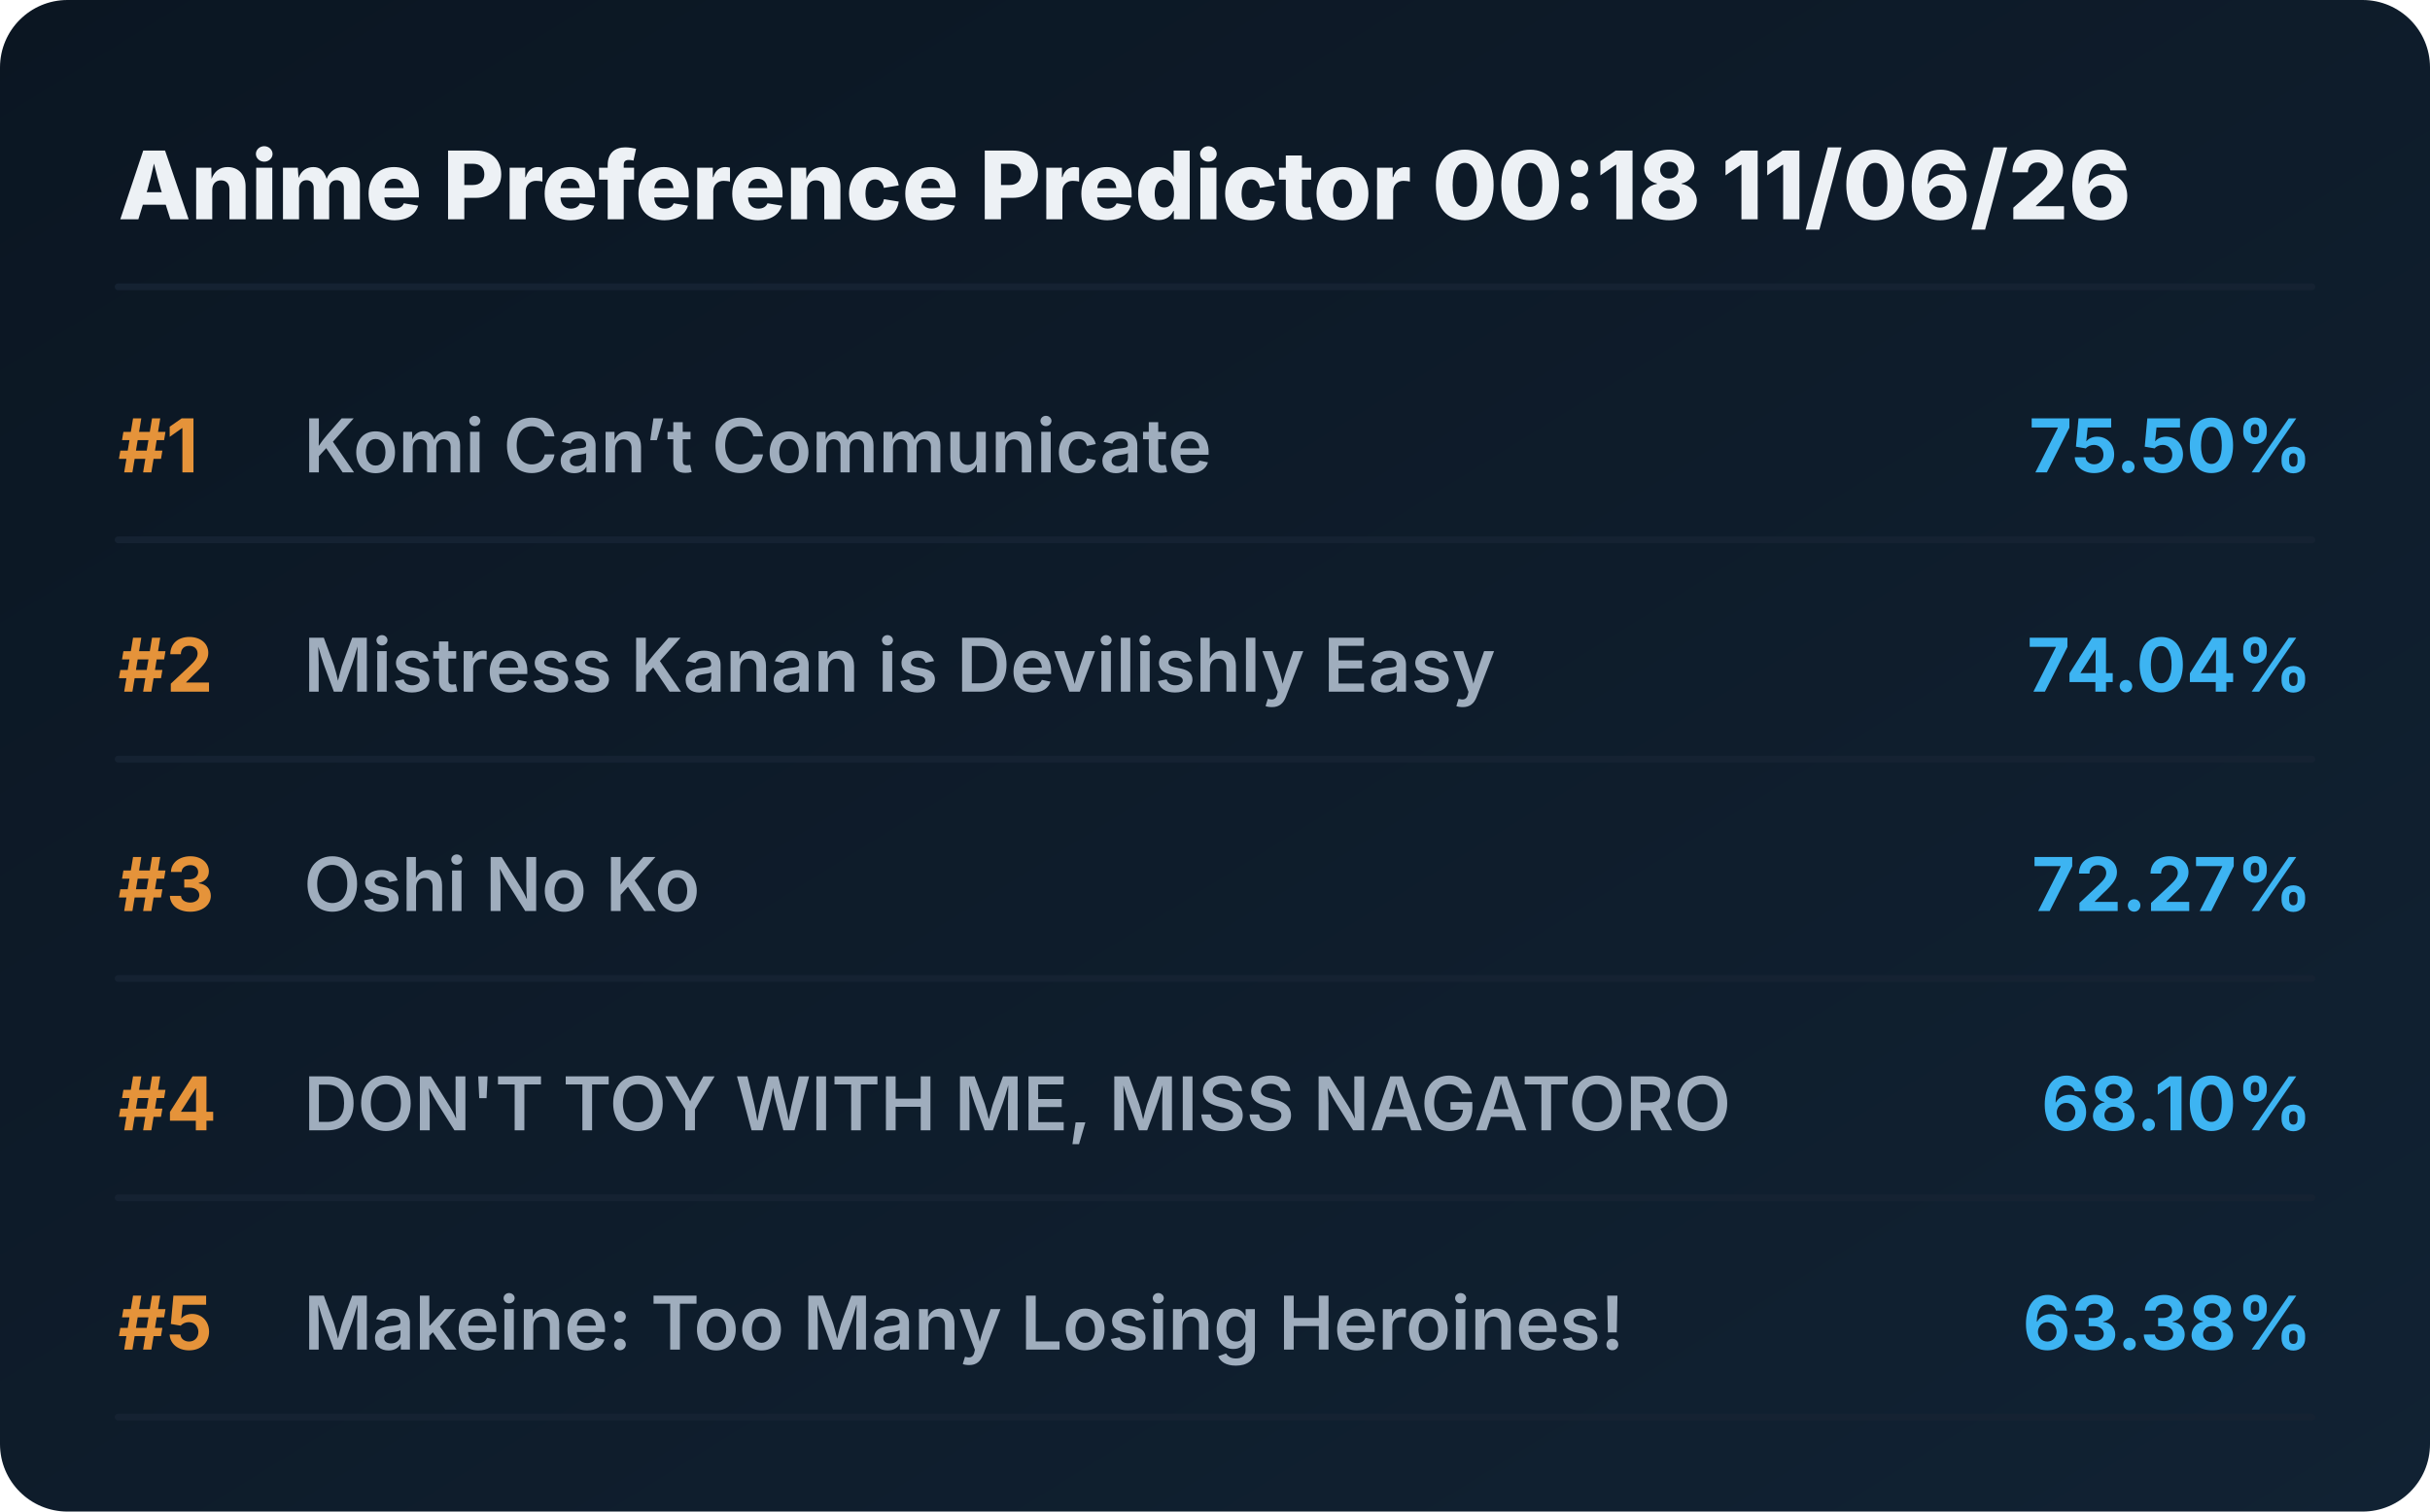
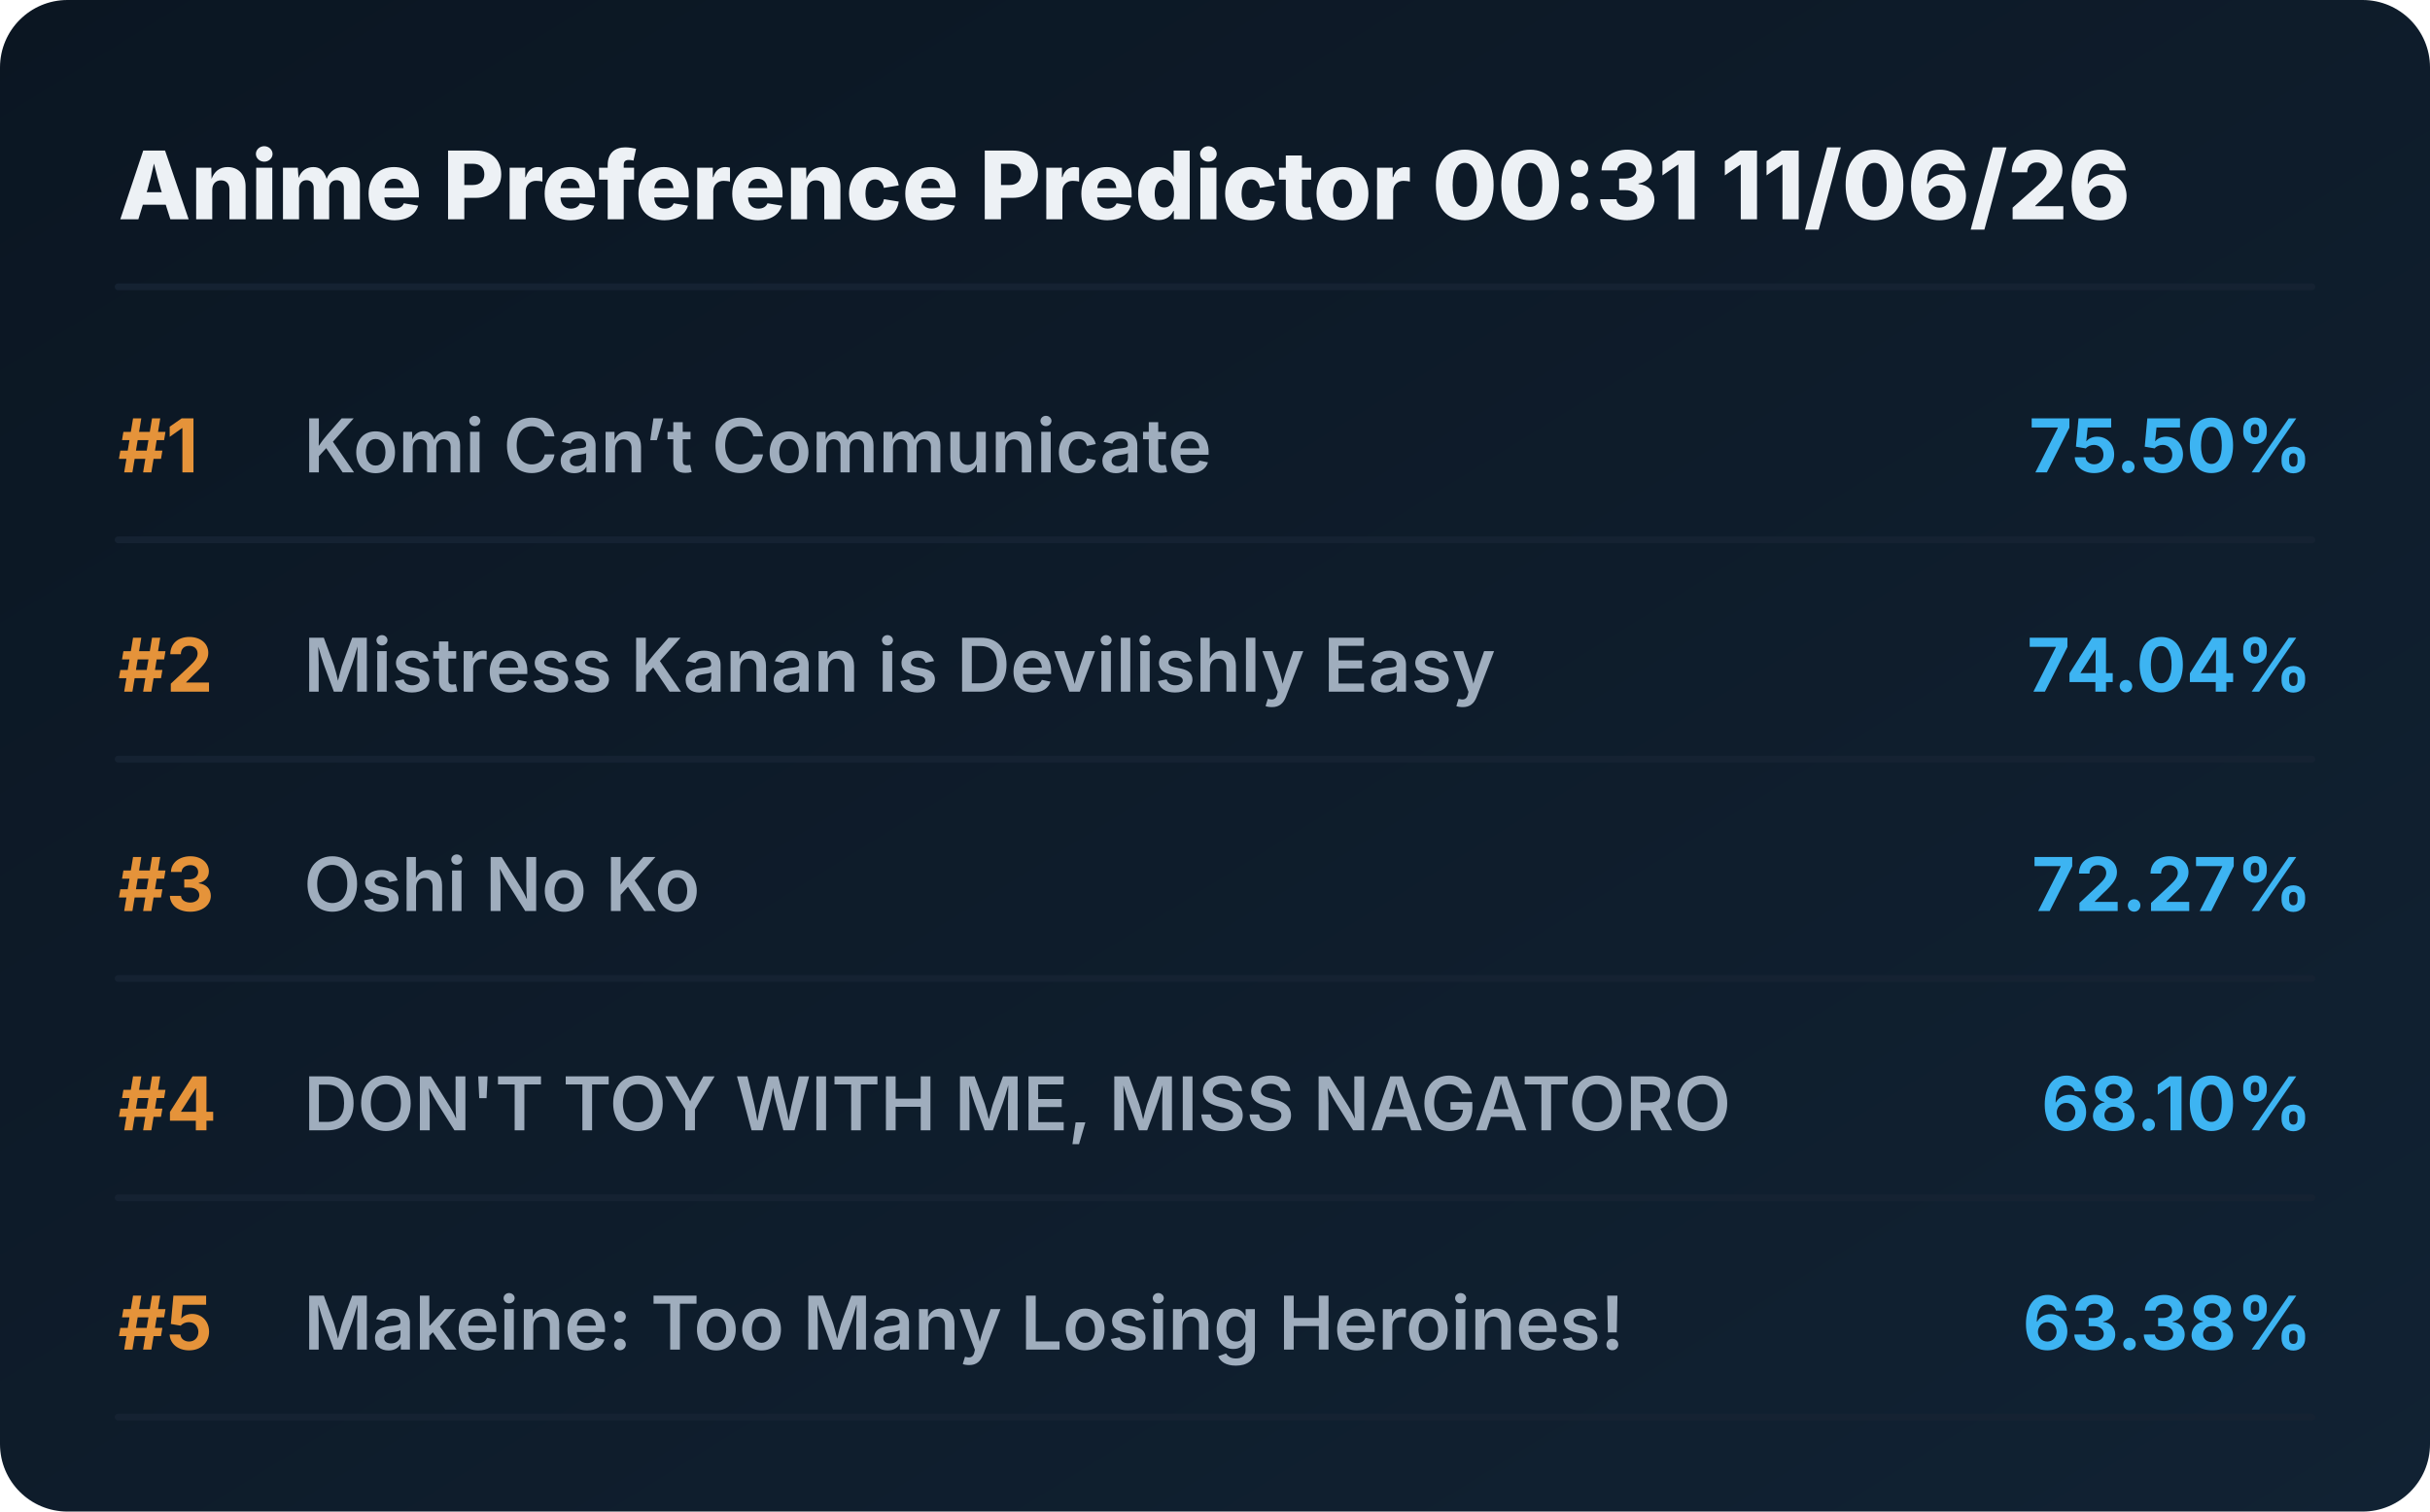
<svg xmlns="http://www.w3.org/2000/svg" viewBox="0 0 720 448" preserveAspectRatio="xMidYMid meet" style="width: 100%; height: auto; max-width: 720px;">
  <defs>
    <linearGradient id="boxGrad" x1="0%" y1="0%" x2="100%" y2="100%">
      <stop offset="0%" stop-color="#0b1622" />
      <stop offset="100%" stop-color="#112233" />
    </linearGradient>
    <clipPath id="titleClip">
      <rect x="90" y="0" width="510" height="100%" />
    </clipPath>
  </defs>
  <style>
    .bg { fill: url(#boxGrad); rx: 20px; }
    .header { font-family: 'Overpass', 'Inter', system-ui, sans-serif; font-weight: 800; font-size: 28px; fill: #edf1f5; }
    .rank { font-family: 'Overpass', 'Inter', system-ui, sans-serif; font-weight: 700; font-size: 22px; fill: #e5933a; }
    .title { font-family: 'Overpass', 'Inter', system-ui, sans-serif; font-weight: 600; font-size: 22px; fill: #9fadbd; }
    .score { font-family: 'Overpass', 'Inter', system-ui, sans-serif; font-weight: 700; font-size: 22px; fill: #3db4f2; }
    .line { stroke: #152232; stroke-width: 2; stroke-linecap: round; }
  </style>
  <rect class="bg" width="720" height="448" />
-   <text x="35" y="65" class="header">Anime Preference Predictor 00:18 11/06/26</text>
+   <text x="35" y="65" class="header">Anime Preference Predictor 00:31 11/06/26</text>
  <line x1="35" y1="85" x2="685" y2="85" class="line" />
  <g transform="translate(0, 0)">
    <text x="35" y="140" class="rank">#1</text>
    <text x="90" y="140" class="title">Komi Can’t Communicate</text>
    <text x="685" y="140" class="score" text-anchor="end">75.50%</text>
    <line x1="35" y1="160" x2="685" y2="160" class="line" />
  </g>
  <g transform="translate(0, 65)">
    <text x="35" y="140" class="rank">#2</text>
    <text x="90" y="140" class="title">Mistress Kanan is Devilishly Easy</text>
    <text x="685" y="140" class="score" text-anchor="end">74.04%</text>
    <line x1="35" y1="160" x2="685" y2="160" class="line" />
  </g>
  <g transform="translate(0, 130)">
    <text x="35" y="140" class="rank">#3</text>
    <text x="90" y="140" class="title">Oshi No Ko</text>
    <text x="685" y="140" class="score" text-anchor="end">72.27%</text>
    <line x1="35" y1="160" x2="685" y2="160" class="line" />
  </g>
  <g transform="translate(0, 195)">
    <text x="35" y="140" class="rank">#4</text>
    <text x="90" y="140" class="title">DON'T TOY WITH ME, MISS NAGATORO</text>
    <text x="685" y="140" class="score" text-anchor="end">68.10%</text>
    <line x1="35" y1="160" x2="685" y2="160" class="line" />
  </g>
  <g transform="translate(0, 260)">
    <text x="35" y="140" class="rank">#5</text>
    <text x="90" y="140" class="title">Makeine: Too Many Losing Heroines!</text>
    <text x="685" y="140" class="score" text-anchor="end">63.38%</text>
    <line x1="35" y1="160" x2="685" y2="160" class="line" />
  </g>
</svg>
